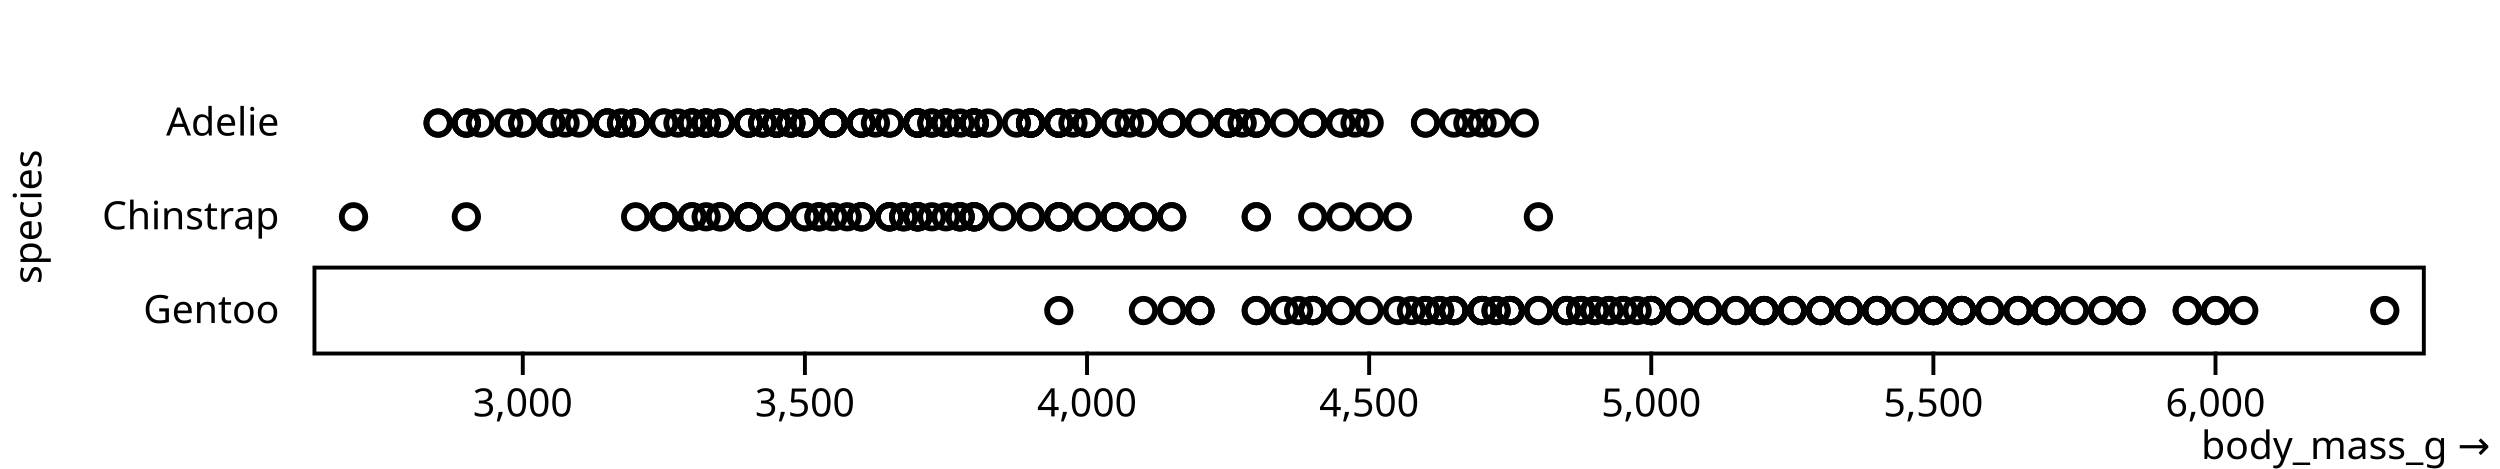
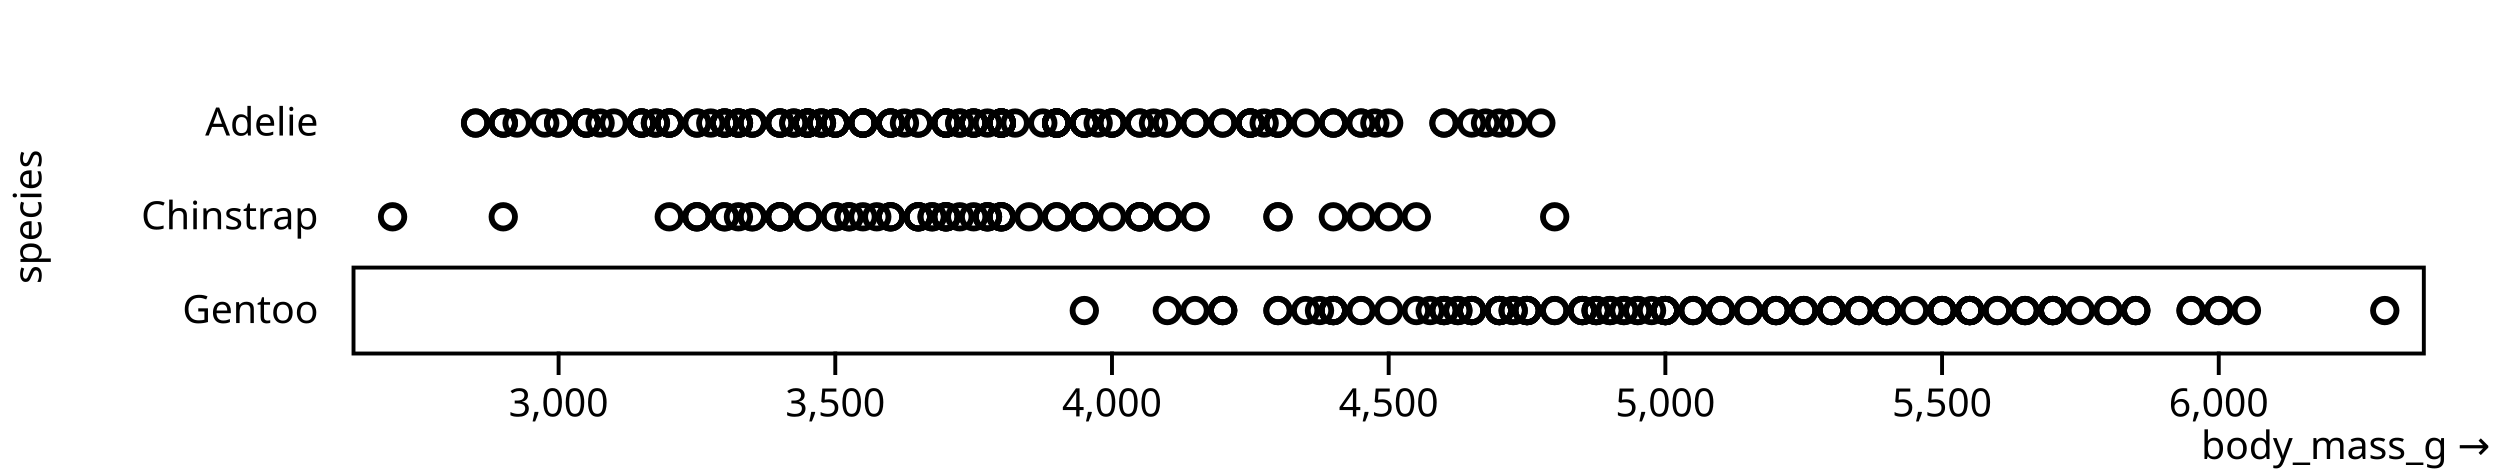
<svg xmlns="http://www.w3.org/2000/svg" class="plot" fill="currentColor" font-family="system-ui, sans-serif" font-size="10" text-anchor="middle" width="640" height="120" viewBox="0 0 640 120">
  <style>
    :where(.plot) {
      --plot-background: white;
      display: block;
      height: auto;
      height: intrinsic;
      max-width: 100%;
    }

    :where(.plot text),
    :where(.plot tspan) {
      white-space: pre;
    }
  </style>
  <g aria-label="fy-axis tick label" transform="translate(-8.5,0.5)">
    <g text-anchor="end" transform="translate(0,0)">
-       <text y="0.32em" transform="translate(80,31)">Adelie</text>
+       <text y="0.32em" transform="translate(90,31)">Adelie</text>
    </g>
    <g text-anchor="end" transform="translate(0,24)">
-       <text y="0.32em" transform="translate(80,31)">Chinstrap</text>
+       <text y="0.32em" transform="translate(90,31)">Chinstrap</text>
    </g>
    <g text-anchor="end" transform="translate(0,48)">
-       <text y="0.32em" transform="translate(80,31)">Gentoo</text>
-     </g>
-   </g>
-   <g aria-label="fy-axis label" transform="translate(-76.5,0.5)">
-     <text y="0.71em" transform="translate(80,55) rotate(-90)">species</text>
+       <text y="0.32em" transform="translate(90,31)">Gentoo</text>
+     </g>
+   </g>
+   <g aria-label="fy-axis label" transform="translate(-86.5,0.5)">
+     <text y="0.71em" transform="translate(90,55) rotate(-90)">species</text>
  </g>
  <g aria-label="x-axis tick" aria-hidden="true" transform="translate(0.5,0)">
    <g fill="none" stroke="currentColor" transform="translate(0,48)">
-       <path transform="translate(133.3333,42)" d="M0,0L0,6" />
-       <path transform="translate(205.5556,42)" d="M0,0L0,6" />
-       <path transform="translate(277.7778,42)" d="M0,0L0,6" />
-       <path transform="translate(350,42)" d="M0,0L0,6" />
-       <path transform="translate(422.2222,42)" d="M0,0L0,6" />
-       <path transform="translate(494.4444,42)" d="M0,0L0,6" />
-       <path transform="translate(566.6667,42)" d="M0,0L0,6" />
+       <path transform="translate(142.5,42)" d="M0,0L0,6" />
+       <path transform="translate(213.3333,42)" d="M0,0L0,6" />
+       <path transform="translate(284.1667,42)" d="M0,0L0,6" />
+       <path transform="translate(355,42)" d="M0,0L0,6" />
+       <path transform="translate(425.8333,42)" d="M0,0L0,6" />
+       <path transform="translate(496.6667,42)" d="M0,0L0,6" />
+       <path transform="translate(567.5,42)" d="M0,0L0,6" />
    </g>
  </g>
  <g aria-label="x-axis tick label" transform="translate(0.5,9.5)">
    <g font-variant="tabular-nums" transform="translate(0,48)">
-       <text y="0.71em" transform="translate(133.3333,42)">3,000</text>
-       <text y="0.71em" transform="translate(205.5556,42)">3,500</text>
-       <text y="0.71em" transform="translate(277.7778,42)">4,000</text>
-       <text y="0.71em" transform="translate(350,42)">4,500</text>
-       <text y="0.71em" transform="translate(422.2222,42)">5,000</text>
-       <text y="0.71em" transform="translate(494.4444,42)">5,500</text>
-       <text y="0.71em" transform="translate(566.6667,42)">6,000</text>
+       <text y="0.71em" transform="translate(142.5,42)">3,000</text>
+       <text y="0.71em" transform="translate(213.3333,42)">3,500</text>
+       <text y="0.71em" transform="translate(284.1667,42)">4,000</text>
+       <text y="0.71em" transform="translate(355,42)">4,500</text>
+       <text y="0.71em" transform="translate(425.8333,42)">5,000</text>
+       <text y="0.71em" transform="translate(496.6667,42)">5,500</text>
+       <text y="0.71em" transform="translate(567.5,42)">6,000</text>
    </g>
  </g>
  <g aria-label="x-axis label" text-anchor="end" transform="translate(17.5,27.5)">
    <text transform="translate(620,90)">body_mass_g →</text>
  </g>
  <g aria-label="frame" transform="translate(0.5,0.5)">
-     <rect fill="none" stroke="currentColor" x="80" y="20" width="540" height="22" transform="translate(0,48)" />
+     <rect fill="none" stroke="currentColor" x="90" y="20" width="530" height="22" transform="translate(0,48)" />
  </g>
  <g aria-label="dot" transform="translate(0.5,0.5)">
    <g fill="none" stroke="currentColor" stroke-width="1.5" transform="translate(0,0)">
-       <circle cx="241.667" cy="31" r="3" />
-       <circle cx="248.889" cy="31" r="3" />
-       <circle cx="169.444" cy="31" r="3" />
-       <circle cx="198.333" cy="31" r="3" />
-       <circle cx="227.222" cy="31" r="3" />
-       <circle cx="223.611" cy="31" r="3" />
-       <circle cx="375.278" cy="31" r="3" />
-       <circle cx="201.944" cy="31" r="3" />
-       <circle cx="313.889" cy="31" r="3" />
-       <circle cx="176.667" cy="31" r="3" />
-       <circle cx="234.444" cy="31" r="3" />
-       <circle cx="162.222" cy="31" r="3" />
-       <circle cx="248.889" cy="31" r="3" />
-       <circle cx="335.556" cy="31" r="3" />
-       <circle cx="234.444" cy="31" r="3" />
-       <circle cx="198.333" cy="31" r="3" />
-       <circle cx="350" cy="31" r="3" />
-       <circle cx="180.278" cy="31" r="3" />
-       <circle cx="306.667" cy="31" r="3" />
-       <circle cx="191.111" cy="31" r="3" />
-       <circle cx="220" cy="31" r="3" />
-       <circle cx="248.889" cy="31" r="3" />
-       <circle cx="270.556" cy="31" r="3" />
-       <circle cx="248.889" cy="31" r="3" />
-       <circle cx="248.889" cy="31" r="3" />
-       <circle cx="212.778" cy="31" r="3" />
-       <circle cx="162.222" cy="31" r="3" />
-       <circle cx="155" cy="31" r="3" />
-       <circle cx="270.556" cy="31" r="3" />
-       <circle cx="169.444" cy="31" r="3" />
-       <circle cx="263.333" cy="31" r="3" />
-       <circle cx="176.667" cy="31" r="3" />
-       <circle cx="263.333" cy="31" r="3" />
-       <circle cx="180.278" cy="31" r="3" />
-       <circle cx="299.444" cy="31" r="3" />
-       <circle cx="270.556" cy="31" r="3" />
-       <circle cx="212.778" cy="31" r="3" />
-       <circle cx="176.667" cy="31" r="3" />
-       <circle cx="371.667" cy="31" r="3" />
-       <circle cx="155" cy="31" r="3" />
-       <circle cx="263.333" cy="31" r="3" />
-       <circle cx="147.778" cy="31" r="3" />
-       <circle cx="335.556" cy="31" r="3" />
-       <circle cx="133.333" cy="31" r="3" />
-       <circle cx="364.444" cy="31" r="3" />
-       <circle cx="194.722" cy="31" r="3" />
-       <circle cx="129.722" cy="31" r="3" />
-       <circle cx="198.333" cy="31" r="3" />
-       <circle cx="299.444" cy="31" r="3" />
-       <circle cx="205.556" cy="31" r="3" />
-       <circle cx="321.111" cy="31" r="3" />
-       <circle cx="198.333" cy="31" r="3" />
-       <circle cx="285" cy="31" r="3" />
-       <circle cx="118.889" cy="31" r="3" />
-       <circle cx="234.444" cy="31" r="3" />
-       <circle cx="212.778" cy="31" r="3" />
-       <circle cx="248.889" cy="31" r="3" />
-       <circle cx="111.667" cy="31" r="3" />
-       <circle cx="241.667" cy="31" r="3" />
-       <circle cx="155" cy="31" r="3" />
-       <circle cx="335.556" cy="31" r="3" />
-       <circle cx="220" cy="31" r="3" />
-       <circle cx="285" cy="31" r="3" />
-       <circle cx="111.667" cy="31" r="3" />
-       <circle cx="270.556" cy="31" r="3" />
-       <circle cx="183.889" cy="31" r="3" />
-       <circle cx="292.222" cy="31" r="3" />
-       <circle cx="140.556" cy="31" r="3" />
-       <circle cx="342.778" cy="31" r="3" />
-       <circle cx="220" cy="31" r="3" />
-       <circle cx="263.333" cy="31" r="3" />
-       <circle cx="212.778" cy="31" r="3" />
-       <circle cx="299.444" cy="31" r="3" />
-       <circle cx="234.444" cy="31" r="3" />
-       <circle cx="313.889" cy="31" r="3" />
-       <circle cx="234.444" cy="31" r="3" />
-       <circle cx="263.333" cy="31" r="3" />
-       <circle cx="212.778" cy="31" r="3" />
-       <circle cx="277.778" cy="31" r="3" />
-       <circle cx="162.222" cy="31" r="3" />
-       <circle cx="378.889" cy="31" r="3" />
-       <circle cx="248.889" cy="31" r="3" />
-       <circle cx="306.667" cy="31" r="3" />
-       <circle cx="183.889" cy="31" r="3" />
-       <circle cx="212.778" cy="31" r="3" />
-       <circle cx="248.889" cy="31" r="3" />
-       <circle cx="205.556" cy="31" r="3" />
-       <circle cx="270.556" cy="31" r="3" />
-       <circle cx="220" cy="31" r="3" />
-       <circle cx="212.778" cy="31" r="3" />
-       <circle cx="321.111" cy="31" r="3" />
-       <circle cx="191.111" cy="31" r="3" />
-       <circle cx="342.778" cy="31" r="3" />
-       <circle cx="176.667" cy="31" r="3" />
-       <circle cx="321.111" cy="31" r="3" />
-       <circle cx="234.444" cy="31" r="3" />
-       <circle cx="328.333" cy="31" r="3" />
-       <circle cx="118.889" cy="31" r="3" />
-       <circle cx="292.222" cy="31" r="3" />
-       <circle cx="238.056" cy="31" r="3" />
-       <circle cx="382.5" cy="31" r="3" />
-       <circle cx="144.167" cy="31" r="3" />
-       <circle cx="313.889" cy="31" r="3" />
-       <circle cx="122.5" cy="31" r="3" />
-       <circle cx="212.778" cy="31" r="3" />
-       <circle cx="241.667" cy="31" r="3" />
-       <circle cx="263.333" cy="31" r="3" />
-       <circle cx="158.611" cy="31" r="3" />
-       <circle cx="389.722" cy="31" r="3" />
-       <circle cx="252.5" cy="31" r="3" />
-       <circle cx="364.444" cy="31" r="3" />
-       <circle cx="162.222" cy="31" r="3" />
-       <circle cx="317.5" cy="31" r="3" />
-       <circle cx="263.333" cy="31" r="3" />
-       <circle cx="288.611" cy="31" r="3" />
-       <circle cx="118.889" cy="31" r="3" />
-       <circle cx="245.278" cy="31" r="3" />
-       <circle cx="183.889" cy="31" r="3" />
-       <circle cx="180.278" cy="31" r="3" />
-       <circle cx="155" cy="31" r="3" />
-       <circle cx="205.556" cy="31" r="3" />
-       <circle cx="198.333" cy="31" r="3" />
-       <circle cx="259.722" cy="31" r="3" />
-       <circle cx="140.556" cy="31" r="3" />
-       <circle cx="277.778" cy="31" r="3" />
-       <circle cx="173.056" cy="31" r="3" />
-       <circle cx="321.111" cy="31" r="3" />
-       <circle cx="140.556" cy="31" r="3" />
-       <circle cx="277.778" cy="31" r="3" />
-       <circle cx="180.278" cy="31" r="3" />
-       <circle cx="205.556" cy="31" r="3" />
-       <circle cx="205.556" cy="31" r="3" />
-       <circle cx="346.389" cy="31" r="3" />
-       <circle cx="194.722" cy="31" r="3" />
-       <circle cx="263.333" cy="31" r="3" />
-       <circle cx="158.611" cy="31" r="3" />
-       <circle cx="274.167" cy="31" r="3" />
-       <circle cx="191.111" cy="31" r="3" />
-       <circle cx="313.889" cy="31" r="3" />
-       <circle cx="191.111" cy="31" r="3" />
-       <circle cx="201.944" cy="31" r="3" />
-       <circle cx="140.556" cy="31" r="3" />
-       <circle cx="238.056" cy="31" r="3" />
-       <circle cx="133.333" cy="31" r="3" />
-       <circle cx="227.222" cy="31" r="3" />
-       <circle cx="313.889" cy="31" r="3" />
-       <circle cx="201.944" cy="31" r="3" />
-       <circle cx="198.333" cy="31" r="3" />
-       <circle cx="241.667" cy="31" r="3" />
-       <circle cx="234.444" cy="31" r="3" />
-       <circle cx="277.778" cy="31" r="3" />
+       <circle cx="248.75" cy="31" r="3" />
+       <circle cx="255.833" cy="31" r="3" />
+       <circle cx="177.917" cy="31" r="3" />
+       <circle cx="206.25" cy="31" r="3" />
+       <circle cx="234.583" cy="31" r="3" />
+       <circle cx="231.042" cy="31" r="3" />
+       <circle cx="379.792" cy="31" r="3" />
+       <circle cx="209.792" cy="31" r="3" />
+       <circle cx="319.583" cy="31" r="3" />
+       <circle cx="185" cy="31" r="3" />
+       <circle cx="241.667" cy="31" r="3" />
+       <circle cx="170.833" cy="31" r="3" />
+       <circle cx="255.833" cy="31" r="3" />
+       <circle cx="340.833" cy="31" r="3" />
+       <circle cx="241.667" cy="31" r="3" />
+       <circle cx="206.25" cy="31" r="3" />
+       <circle cx="355" cy="31" r="3" />
+       <circle cx="188.542" cy="31" r="3" />
+       <circle cx="312.5" cy="31" r="3" />
+       <circle cx="199.167" cy="31" r="3" />
+       <circle cx="227.5" cy="31" r="3" />
+       <circle cx="255.833" cy="31" r="3" />
+       <circle cx="277.083" cy="31" r="3" />
+       <circle cx="255.833" cy="31" r="3" />
+       <circle cx="255.833" cy="31" r="3" />
+       <circle cx="220.417" cy="31" r="3" />
+       <circle cx="170.833" cy="31" r="3" />
+       <circle cx="163.75" cy="31" r="3" />
+       <circle cx="277.083" cy="31" r="3" />
+       <circle cx="177.917" cy="31" r="3" />
+       <circle cx="270" cy="31" r="3" />
+       <circle cx="185" cy="31" r="3" />
+       <circle cx="270" cy="31" r="3" />
+       <circle cx="188.542" cy="31" r="3" />
+       <circle cx="305.417" cy="31" r="3" />
+       <circle cx="277.083" cy="31" r="3" />
+       <circle cx="220.417" cy="31" r="3" />
+       <circle cx="185" cy="31" r="3" />
+       <circle cx="376.25" cy="31" r="3" />
+       <circle cx="163.75" cy="31" r="3" />
+       <circle cx="270" cy="31" r="3" />
+       <circle cx="156.667" cy="31" r="3" />
+       <circle cx="340.833" cy="31" r="3" />
+       <circle cx="142.5" cy="31" r="3" />
+       <circle cx="369.167" cy="31" r="3" />
+       <circle cx="202.708" cy="31" r="3" />
+       <circle cx="138.958" cy="31" r="3" />
+       <circle cx="206.25" cy="31" r="3" />
+       <circle cx="305.417" cy="31" r="3" />
+       <circle cx="213.333" cy="31" r="3" />
+       <circle cx="326.667" cy="31" r="3" />
+       <circle cx="206.25" cy="31" r="3" />
+       <circle cx="291.25" cy="31" r="3" />
+       <circle cx="128.333" cy="31" r="3" />
+       <circle cx="241.667" cy="31" r="3" />
+       <circle cx="220.417" cy="31" r="3" />
+       <circle cx="255.833" cy="31" r="3" />
+       <circle cx="121.25" cy="31" r="3" />
+       <circle cx="248.75" cy="31" r="3" />
+       <circle cx="163.75" cy="31" r="3" />
+       <circle cx="340.833" cy="31" r="3" />
+       <circle cx="227.5" cy="31" r="3" />
+       <circle cx="291.25" cy="31" r="3" />
+       <circle cx="121.25" cy="31" r="3" />
+       <circle cx="277.083" cy="31" r="3" />
+       <circle cx="192.083" cy="31" r="3" />
+       <circle cx="298.333" cy="31" r="3" />
+       <circle cx="149.583" cy="31" r="3" />
+       <circle cx="347.917" cy="31" r="3" />
+       <circle cx="227.5" cy="31" r="3" />
+       <circle cx="270" cy="31" r="3" />
+       <circle cx="220.417" cy="31" r="3" />
+       <circle cx="305.417" cy="31" r="3" />
+       <circle cx="241.667" cy="31" r="3" />
+       <circle cx="319.583" cy="31" r="3" />
+       <circle cx="241.667" cy="31" r="3" />
+       <circle cx="270" cy="31" r="3" />
+       <circle cx="220.417" cy="31" r="3" />
+       <circle cx="284.167" cy="31" r="3" />
+       <circle cx="170.833" cy="31" r="3" />
+       <circle cx="383.333" cy="31" r="3" />
+       <circle cx="255.833" cy="31" r="3" />
+       <circle cx="312.5" cy="31" r="3" />
+       <circle cx="192.083" cy="31" r="3" />
+       <circle cx="220.417" cy="31" r="3" />
+       <circle cx="255.833" cy="31" r="3" />
+       <circle cx="213.333" cy="31" r="3" />
+       <circle cx="277.083" cy="31" r="3" />
+       <circle cx="227.5" cy="31" r="3" />
+       <circle cx="220.417" cy="31" r="3" />
+       <circle cx="326.667" cy="31" r="3" />
+       <circle cx="199.167" cy="31" r="3" />
+       <circle cx="347.917" cy="31" r="3" />
+       <circle cx="185" cy="31" r="3" />
+       <circle cx="326.667" cy="31" r="3" />
+       <circle cx="241.667" cy="31" r="3" />
+       <circle cx="333.75" cy="31" r="3" />
+       <circle cx="128.333" cy="31" r="3" />
+       <circle cx="298.333" cy="31" r="3" />
+       <circle cx="245.208" cy="31" r="3" />
+       <circle cx="386.875" cy="31" r="3" />
+       <circle cx="153.125" cy="31" r="3" />
+       <circle cx="319.583" cy="31" r="3" />
+       <circle cx="131.875" cy="31" r="3" />
+       <circle cx="220.417" cy="31" r="3" />
+       <circle cx="248.75" cy="31" r="3" />
+       <circle cx="270" cy="31" r="3" />
+       <circle cx="167.292" cy="31" r="3" />
+       <circle cx="393.958" cy="31" r="3" />
+       <circle cx="259.375" cy="31" r="3" />
+       <circle cx="369.167" cy="31" r="3" />
+       <circle cx="170.833" cy="31" r="3" />
+       <circle cx="323.125" cy="31" r="3" />
+       <circle cx="270" cy="31" r="3" />
+       <circle cx="294.792" cy="31" r="3" />
+       <circle cx="128.333" cy="31" r="3" />
+       <circle cx="252.292" cy="31" r="3" />
+       <circle cx="192.083" cy="31" r="3" />
+       <circle cx="188.542" cy="31" r="3" />
+       <circle cx="163.75" cy="31" r="3" />
+       <circle cx="213.333" cy="31" r="3" />
+       <circle cx="206.25" cy="31" r="3" />
+       <circle cx="266.458" cy="31" r="3" />
+       <circle cx="149.583" cy="31" r="3" />
+       <circle cx="284.167" cy="31" r="3" />
+       <circle cx="181.458" cy="31" r="3" />
+       <circle cx="326.667" cy="31" r="3" />
+       <circle cx="149.583" cy="31" r="3" />
+       <circle cx="284.167" cy="31" r="3" />
+       <circle cx="188.542" cy="31" r="3" />
+       <circle cx="213.333" cy="31" r="3" />
+       <circle cx="213.333" cy="31" r="3" />
+       <circle cx="351.458" cy="31" r="3" />
+       <circle cx="202.708" cy="31" r="3" />
+       <circle cx="270" cy="31" r="3" />
+       <circle cx="167.292" cy="31" r="3" />
+       <circle cx="280.625" cy="31" r="3" />
+       <circle cx="199.167" cy="31" r="3" />
+       <circle cx="319.583" cy="31" r="3" />
+       <circle cx="199.167" cy="31" r="3" />
+       <circle cx="209.792" cy="31" r="3" />
+       <circle cx="149.583" cy="31" r="3" />
+       <circle cx="245.208" cy="31" r="3" />
+       <circle cx="142.5" cy="31" r="3" />
+       <circle cx="234.583" cy="31" r="3" />
+       <circle cx="319.583" cy="31" r="3" />
+       <circle cx="209.792" cy="31" r="3" />
+       <circle cx="206.25" cy="31" r="3" />
+       <circle cx="248.75" cy="31" r="3" />
+       <circle cx="241.667" cy="31" r="3" />
+       <circle cx="284.167" cy="31" r="3" />
    </g>
    <g fill="none" stroke="currentColor" stroke-width="1.5" transform="translate(0,24)">
-       <circle cx="205.556" cy="31" r="3" />
-       <circle cx="263.333" cy="31" r="3" />
-       <circle cx="227.222" cy="31" r="3" />
-       <circle cx="209.167" cy="31" r="3" />
-       <circle cx="238.056" cy="31" r="3" />
-       <circle cx="270.556" cy="31" r="3" />
-       <circle cx="169.444" cy="31" r="3" />
-       <circle cx="241.667" cy="31" r="3" />
-       <circle cx="299.444" cy="31" r="3" />
-       <circle cx="234.444" cy="31" r="3" />
-       <circle cx="248.889" cy="31" r="3" />
-       <circle cx="245.278" cy="31" r="3" />
-       <circle cx="234.444" cy="31" r="3" />
-       <circle cx="285" cy="31" r="3" />
-       <circle cx="216.389" cy="31" r="3" />
-       <circle cx="285" cy="31" r="3" />
-       <circle cx="176.667" cy="31" r="3" />
-       <circle cx="234.444" cy="31" r="3" />
-       <circle cx="198.333" cy="31" r="3" />
-       <circle cx="335.556" cy="31" r="3" />
-       <circle cx="220" cy="31" r="3" />
-       <circle cx="191.111" cy="31" r="3" />
-       <circle cx="118.889" cy="31" r="3" />
-       <circle cx="248.889" cy="31" r="3" />
-       <circle cx="176.667" cy="31" r="3" />
-       <circle cx="299.444" cy="31" r="3" />
-       <circle cx="191.111" cy="31" r="3" />
-       <circle cx="248.889" cy="31" r="3" />
-       <circle cx="234.444" cy="31" r="3" />
-       <circle cx="357.222" cy="31" r="3" />
-       <circle cx="162.222" cy="31" r="3" />
-       <circle cx="321.111" cy="31" r="3" />
-       <circle cx="183.889" cy="31" r="3" />
-       <circle cx="292.222" cy="31" r="3" />
-       <circle cx="220" cy="31" r="3" />
-       <circle cx="263.333" cy="31" r="3" />
-       <circle cx="256.111" cy="31" r="3" />
-       <circle cx="393.333" cy="31" r="3" />
-       <circle cx="90" cy="31" r="3" />
-       <circle cx="350" cy="31" r="3" />
-       <circle cx="270.556" cy="31" r="3" />
-       <circle cx="227.222" cy="31" r="3" />
-       <circle cx="212.778" cy="31" r="3" />
-       <circle cx="205.556" cy="31" r="3" />
-       <circle cx="230.833" cy="31" r="3" />
-       <circle cx="342.778" cy="31" r="3" />
-       <circle cx="191.111" cy="31" r="3" />
-       <circle cx="321.111" cy="31" r="3" />
-       <circle cx="169.444" cy="31" r="3" />
-       <circle cx="230.833" cy="31" r="3" />
-       <circle cx="180.278" cy="31" r="3" />
-       <circle cx="270.556" cy="31" r="3" />
-       <circle cx="220" cy="31" r="3" />
-       <circle cx="285" cy="31" r="3" />
-       <circle cx="183.889" cy="31" r="3" />
-       <circle cx="198.333" cy="31" r="3" />
-       <circle cx="169.444" cy="31" r="3" />
-       <circle cx="285" cy="31" r="3" />
-       <circle cx="248.889" cy="31" r="3" />
-       <circle cx="209.167" cy="31" r="3" />
-       <circle cx="270.556" cy="31" r="3" />
-       <circle cx="227.222" cy="31" r="3" />
-       <circle cx="227.222" cy="31" r="3" />
-       <circle cx="277.778" cy="31" r="3" />
-       <circle cx="191.111" cy="31" r="3" />
-       <circle cx="245.278" cy="31" r="3" />
-       <circle cx="292.222" cy="31" r="3" />
-       <circle cx="245.278" cy="31" r="3" />
+       <circle cx="213.333" cy="31" r="3" />
+       <circle cx="270" cy="31" r="3" />
+       <circle cx="234.583" cy="31" r="3" />
+       <circle cx="216.875" cy="31" r="3" />
+       <circle cx="245.208" cy="31" r="3" />
+       <circle cx="277.083" cy="31" r="3" />
+       <circle cx="177.917" cy="31" r="3" />
+       <circle cx="248.75" cy="31" r="3" />
+       <circle cx="305.417" cy="31" r="3" />
+       <circle cx="241.667" cy="31" r="3" />
+       <circle cx="255.833" cy="31" r="3" />
+       <circle cx="252.292" cy="31" r="3" />
+       <circle cx="241.667" cy="31" r="3" />
+       <circle cx="291.25" cy="31" r="3" />
+       <circle cx="223.958" cy="31" r="3" />
+       <circle cx="291.25" cy="31" r="3" />
+       <circle cx="185" cy="31" r="3" />
+       <circle cx="241.667" cy="31" r="3" />
+       <circle cx="206.25" cy="31" r="3" />
+       <circle cx="340.833" cy="31" r="3" />
+       <circle cx="227.5" cy="31" r="3" />
+       <circle cx="199.167" cy="31" r="3" />
+       <circle cx="128.333" cy="31" r="3" />
+       <circle cx="255.833" cy="31" r="3" />
+       <circle cx="185" cy="31" r="3" />
+       <circle cx="305.417" cy="31" r="3" />
+       <circle cx="199.167" cy="31" r="3" />
+       <circle cx="255.833" cy="31" r="3" />
+       <circle cx="241.667" cy="31" r="3" />
+       <circle cx="362.083" cy="31" r="3" />
+       <circle cx="170.833" cy="31" r="3" />
+       <circle cx="326.667" cy="31" r="3" />
+       <circle cx="192.083" cy="31" r="3" />
+       <circle cx="298.333" cy="31" r="3" />
+       <circle cx="227.5" cy="31" r="3" />
+       <circle cx="270" cy="31" r="3" />
+       <circle cx="262.917" cy="31" r="3" />
+       <circle cx="397.5" cy="31" r="3" />
+       <circle cx="100" cy="31" r="3" />
+       <circle cx="355" cy="31" r="3" />
+       <circle cx="277.083" cy="31" r="3" />
+       <circle cx="234.583" cy="31" r="3" />
+       <circle cx="220.417" cy="31" r="3" />
+       <circle cx="213.333" cy="31" r="3" />
+       <circle cx="238.125" cy="31" r="3" />
+       <circle cx="347.917" cy="31" r="3" />
+       <circle cx="199.167" cy="31" r="3" />
+       <circle cx="326.667" cy="31" r="3" />
+       <circle cx="177.917" cy="31" r="3" />
+       <circle cx="238.125" cy="31" r="3" />
+       <circle cx="188.542" cy="31" r="3" />
+       <circle cx="277.083" cy="31" r="3" />
+       <circle cx="227.5" cy="31" r="3" />
+       <circle cx="291.25" cy="31" r="3" />
+       <circle cx="192.083" cy="31" r="3" />
+       <circle cx="206.25" cy="31" r="3" />
+       <circle cx="177.917" cy="31" r="3" />
+       <circle cx="291.25" cy="31" r="3" />
+       <circle cx="255.833" cy="31" r="3" />
+       <circle cx="216.875" cy="31" r="3" />
+       <circle cx="277.083" cy="31" r="3" />
+       <circle cx="234.583" cy="31" r="3" />
+       <circle cx="234.583" cy="31" r="3" />
+       <circle cx="284.167" cy="31" r="3" />
+       <circle cx="199.167" cy="31" r="3" />
+       <circle cx="252.292" cy="31" r="3" />
+       <circle cx="298.333" cy="31" r="3" />
+       <circle cx="252.292" cy="31" r="3" />
    </g>
    <g fill="none" stroke="currentColor" stroke-width="1.5" transform="translate(0,48)">
-       <circle cx="350" cy="31" r="3" />
-       <circle cx="523.333" cy="31" r="3" />
-       <circle cx="342.778" cy="31" r="3" />
-       <circle cx="523.333" cy="31" r="3" />
-       <circle cx="480" cy="31" r="3" />
-       <circle cx="357.222" cy="31" r="3" />
-       <circle cx="393.333" cy="31" r="3" />
-       <circle cx="451.111" cy="31" r="3" />
-       <circle cx="335.556" cy="31" r="3" />
-       <circle cx="443.889" cy="31" r="3" />
-       <circle cx="371.667" cy="31" r="3" />
-       <circle cx="501.667" cy="31" r="3" />
-       <circle cx="371.667" cy="31" r="3" />
-       <circle cx="545" cy="31" r="3" />
-       <circle cx="306.667" cy="31" r="3" />
-       <circle cx="545" cy="31" r="3" />
-       <circle cx="299.444" cy="31" r="3" />
+       <circle cx="355" cy="31" r="3" />
+       <circle cx="525" cy="31" r="3" />
+       <circle cx="347.917" cy="31" r="3" />
+       <circle cx="525" cy="31" r="3" />
+       <circle cx="482.5" cy="31" r="3" />
+       <circle cx="362.083" cy="31" r="3" />
+       <circle cx="397.5" cy="31" r="3" />
+       <circle cx="454.167" cy="31" r="3" />
+       <circle cx="340.833" cy="31" r="3" />
+       <circle cx="447.083" cy="31" r="3" />
+       <circle cx="376.25" cy="31" r="3" />
+       <circle cx="503.75" cy="31" r="3" />
+       <circle cx="376.25" cy="31" r="3" />
+       <circle cx="546.25" cy="31" r="3" />
+       <circle cx="312.5" cy="31" r="3" />
+       <circle cx="546.25" cy="31" r="3" />
+       <circle cx="305.417" cy="31" r="3" />
      <circle cx="610" cy="31" r="3" />
-       <circle cx="393.333" cy="31" r="3" />
-       <circle cx="472.778" cy="31" r="3" />
-       <circle cx="523.333" cy="31" r="3" />
-       <circle cx="422.222" cy="31" r="3" />
-       <circle cx="335.556" cy="31" r="3" />
-       <circle cx="429.444" cy="31" r="3" />
-       <circle cx="422.222" cy="31" r="3" />
-       <circle cx="436.667" cy="31" r="3" />
-       <circle cx="292.222" cy="31" r="3" />
-       <circle cx="516.111" cy="31" r="3" />
-       <circle cx="364.444" cy="31" r="3" />
-       <circle cx="501.667" cy="31" r="3" />
-       <circle cx="458.333" cy="31" r="3" />
-       <circle cx="378.889" cy="31" r="3" />
-       <circle cx="429.444" cy="31" r="3" />
-       <circle cx="573.889" cy="31" r="3" />
-       <circle cx="443.889" cy="31" r="3" />
-       <circle cx="480" cy="31" r="3" />
-       <circle cx="415" cy="31" r="3" />
-       <circle cx="458.333" cy="31" r="3" />
-       <circle cx="328.333" cy="31" r="3" />
-       <circle cx="472.778" cy="31" r="3" />
-       <circle cx="270.556" cy="31" r="3" />
-       <circle cx="523.333" cy="31" r="3" />
-       <circle cx="321.111" cy="31" r="3" />
-       <circle cx="386.111" cy="31" r="3" />
-       <circle cx="501.667" cy="31" r="3" />
-       <circle cx="407.778" cy="31" r="3" />
-       <circle cx="306.667" cy="31" r="3" />
-       <circle cx="480" cy="31" r="3" />
-       <circle cx="436.667" cy="31" r="3" />
-       <circle cx="465.556" cy="31" r="3" />
-       <circle cx="400.556" cy="31" r="3" />
-       <circle cx="465.556" cy="31" r="3" />
-       <circle cx="335.556" cy="31" r="3" />
-       <circle cx="422.222" cy="31" r="3" />
-       <circle cx="407.778" cy="31" r="3" />
-       <circle cx="429.444" cy="31" r="3" />
-       <circle cx="321.111" cy="31" r="3" />
-       <circle cx="422.222" cy="31" r="3" />
-       <circle cx="342.778" cy="31" r="3" />
-       <circle cx="501.667" cy="31" r="3" />
-       <circle cx="306.667" cy="31" r="3" />
-       <circle cx="465.556" cy="31" r="3" />
-       <circle cx="335.556" cy="31" r="3" />
-       <circle cx="516.111" cy="31" r="3" />
-       <circle cx="378.889" cy="31" r="3" />
-       <circle cx="523.333" cy="31" r="3" />
-       <circle cx="371.667" cy="31" r="3" />
-       <circle cx="537.778" cy="31" r="3" />
-       <circle cx="378.889" cy="31" r="3" />
-       <circle cx="501.667" cy="31" r="3" />
-       <circle cx="386.111" cy="31" r="3" />
-       <circle cx="422.222" cy="31" r="3" />
-       <circle cx="436.667" cy="31" r="3" />
-       <circle cx="451.111" cy="31" r="3" />
-       <circle cx="378.889" cy="31" r="3" />
-       <circle cx="537.778" cy="31" r="3" />
-       <circle cx="364.444" cy="31" r="3" />
-       <circle cx="566.667" cy="31" r="3" />
-       <circle cx="386.111" cy="31" r="3" />
-       <circle cx="559.444" cy="31" r="3" />
-       <circle cx="368.056" cy="31" r="3" />
-       <circle cx="487.222" cy="31" r="3" />
-       <circle cx="382.5" cy="31" r="3" />
-       <circle cx="472.778" cy="31" r="3" />
-       <circle cx="386.111" cy="31" r="3" />
-       <circle cx="508.889" cy="31" r="3" />
-       <circle cx="364.444" cy="31" r="3" />
-       <circle cx="465.556" cy="31" r="3" />
-       <circle cx="404.167" cy="31" r="3" />
-       <circle cx="501.667" cy="31" r="3" />
-       <circle cx="415" cy="31" r="3" />
-       <circle cx="480" cy="31" r="3" />
-       <circle cx="386.111" cy="31" r="3" />
-       <circle cx="516.111" cy="31" r="3" />
-       <circle cx="400.556" cy="31" r="3" />
-       <circle cx="451.111" cy="31" r="3" />
-       <circle cx="411.389" cy="31" r="3" />
-       <circle cx="404.167" cy="31" r="3" />
-       <circle cx="368.056" cy="31" r="3" />
-       <circle cx="458.333" cy="31" r="3" />
-       <circle cx="400.556" cy="31" r="3" />
-       <circle cx="508.889" cy="31" r="3" />
-       <circle cx="418.611" cy="31" r="3" />
-       <circle cx="494.444" cy="31" r="3" />
-       <circle cx="382.5" cy="31" r="3" />
-       <circle cx="494.444" cy="31" r="3" />
-       <circle cx="378.889" cy="31" r="3" />
-       <circle cx="494.444" cy="31" r="3" />
-       <circle cx="360.833" cy="31" r="3" />
-       <circle cx="494.444" cy="31" r="3" />
-       <circle cx="422.222" cy="31" r="3" />
-       <circle cx="559.444" cy="31" r="3" />
-       <circle cx="371.667" cy="31" r="3" />
-       <circle cx="494.444" cy="31" r="3" />
-       <circle cx="331.944" cy="31" r="3" />
-       <circle cx="545" cy="31" r="3" />
-       <circle cx="404.167" cy="31" r="3" />
-       <circle cx="566.667" cy="31" r="3" />
-       <circle cx="411.389" cy="31" r="3" />
-       <circle cx="400.556" cy="31" r="3" />
-       <circle cx="530.556" cy="31" r="3" />
-       <circle cx="451.111" cy="31" r="3" />
-       <circle cx="480" cy="31" r="3" />
+       <circle cx="397.5" cy="31" r="3" />
+       <circle cx="475.417" cy="31" r="3" />
+       <circle cx="525" cy="31" r="3" />
+       <circle cx="425.833" cy="31" r="3" />
+       <circle cx="340.833" cy="31" r="3" />
+       <circle cx="432.917" cy="31" r="3" />
+       <circle cx="425.833" cy="31" r="3" />
+       <circle cx="440" cy="31" r="3" />
+       <circle cx="298.333" cy="31" r="3" />
+       <circle cx="517.917" cy="31" r="3" />
+       <circle cx="369.167" cy="31" r="3" />
+       <circle cx="503.75" cy="31" r="3" />
+       <circle cx="461.25" cy="31" r="3" />
+       <circle cx="383.333" cy="31" r="3" />
+       <circle cx="432.917" cy="31" r="3" />
+       <circle cx="574.583" cy="31" r="3" />
+       <circle cx="447.083" cy="31" r="3" />
+       <circle cx="482.5" cy="31" r="3" />
+       <circle cx="418.75" cy="31" r="3" />
+       <circle cx="461.25" cy="31" r="3" />
+       <circle cx="333.75" cy="31" r="3" />
+       <circle cx="475.417" cy="31" r="3" />
+       <circle cx="277.083" cy="31" r="3" />
+       <circle cx="525" cy="31" r="3" />
+       <circle cx="326.667" cy="31" r="3" />
+       <circle cx="390.417" cy="31" r="3" />
+       <circle cx="503.75" cy="31" r="3" />
+       <circle cx="411.667" cy="31" r="3" />
+       <circle cx="312.5" cy="31" r="3" />
+       <circle cx="482.5" cy="31" r="3" />
+       <circle cx="440" cy="31" r="3" />
+       <circle cx="468.333" cy="31" r="3" />
+       <circle cx="404.583" cy="31" r="3" />
+       <circle cx="468.333" cy="31" r="3" />
+       <circle cx="340.833" cy="31" r="3" />
+       <circle cx="425.833" cy="31" r="3" />
+       <circle cx="411.667" cy="31" r="3" />
+       <circle cx="432.917" cy="31" r="3" />
+       <circle cx="326.667" cy="31" r="3" />
+       <circle cx="425.833" cy="31" r="3" />
+       <circle cx="347.917" cy="31" r="3" />
+       <circle cx="503.75" cy="31" r="3" />
+       <circle cx="312.5" cy="31" r="3" />
+       <circle cx="468.333" cy="31" r="3" />
+       <circle cx="340.833" cy="31" r="3" />
+       <circle cx="517.917" cy="31" r="3" />
+       <circle cx="383.333" cy="31" r="3" />
+       <circle cx="525" cy="31" r="3" />
+       <circle cx="376.25" cy="31" r="3" />
+       <circle cx="539.167" cy="31" r="3" />
+       <circle cx="383.333" cy="31" r="3" />
+       <circle cx="503.75" cy="31" r="3" />
+       <circle cx="390.417" cy="31" r="3" />
+       <circle cx="425.833" cy="31" r="3" />
+       <circle cx="440" cy="31" r="3" />
+       <circle cx="454.167" cy="31" r="3" />
+       <circle cx="383.333" cy="31" r="3" />
+       <circle cx="539.167" cy="31" r="3" />
+       <circle cx="369.167" cy="31" r="3" />
+       <circle cx="567.5" cy="31" r="3" />
+       <circle cx="390.417" cy="31" r="3" />
+       <circle cx="560.417" cy="31" r="3" />
+       <circle cx="372.708" cy="31" r="3" />
+       <circle cx="489.583" cy="31" r="3" />
+       <circle cx="386.875" cy="31" r="3" />
+       <circle cx="475.417" cy="31" r="3" />
+       <circle cx="390.417" cy="31" r="3" />
+       <circle cx="510.833" cy="31" r="3" />
+       <circle cx="369.167" cy="31" r="3" />
+       <circle cx="468.333" cy="31" r="3" />
+       <circle cx="408.125" cy="31" r="3" />
+       <circle cx="503.75" cy="31" r="3" />
+       <circle cx="418.75" cy="31" r="3" />
+       <circle cx="482.5" cy="31" r="3" />
+       <circle cx="390.417" cy="31" r="3" />
+       <circle cx="517.917" cy="31" r="3" />
+       <circle cx="404.583" cy="31" r="3" />
+       <circle cx="454.167" cy="31" r="3" />
+       <circle cx="415.208" cy="31" r="3" />
+       <circle cx="408.125" cy="31" r="3" />
+       <circle cx="372.708" cy="31" r="3" />
+       <circle cx="461.25" cy="31" r="3" />
+       <circle cx="404.583" cy="31" r="3" />
+       <circle cx="510.833" cy="31" r="3" />
+       <circle cx="422.292" cy="31" r="3" />
+       <circle cx="496.667" cy="31" r="3" />
+       <circle cx="386.875" cy="31" r="3" />
+       <circle cx="496.667" cy="31" r="3" />
+       <circle cx="383.333" cy="31" r="3" />
+       <circle cx="496.667" cy="31" r="3" />
+       <circle cx="365.625" cy="31" r="3" />
+       <circle cx="496.667" cy="31" r="3" />
+       <circle cx="425.833" cy="31" r="3" />
+       <circle cx="560.417" cy="31" r="3" />
+       <circle cx="376.25" cy="31" r="3" />
+       <circle cx="496.667" cy="31" r="3" />
+       <circle cx="337.292" cy="31" r="3" />
+       <circle cx="546.25" cy="31" r="3" />
+       <circle cx="408.125" cy="31" r="3" />
+       <circle cx="567.5" cy="31" r="3" />
+       <circle cx="415.208" cy="31" r="3" />
+       <circle cx="404.583" cy="31" r="3" />
+       <circle cx="532.083" cy="31" r="3" />
+       <circle cx="454.167" cy="31" r="3" />
+       <circle cx="482.5" cy="31" r="3" />
    </g>
  </g>
</svg>
